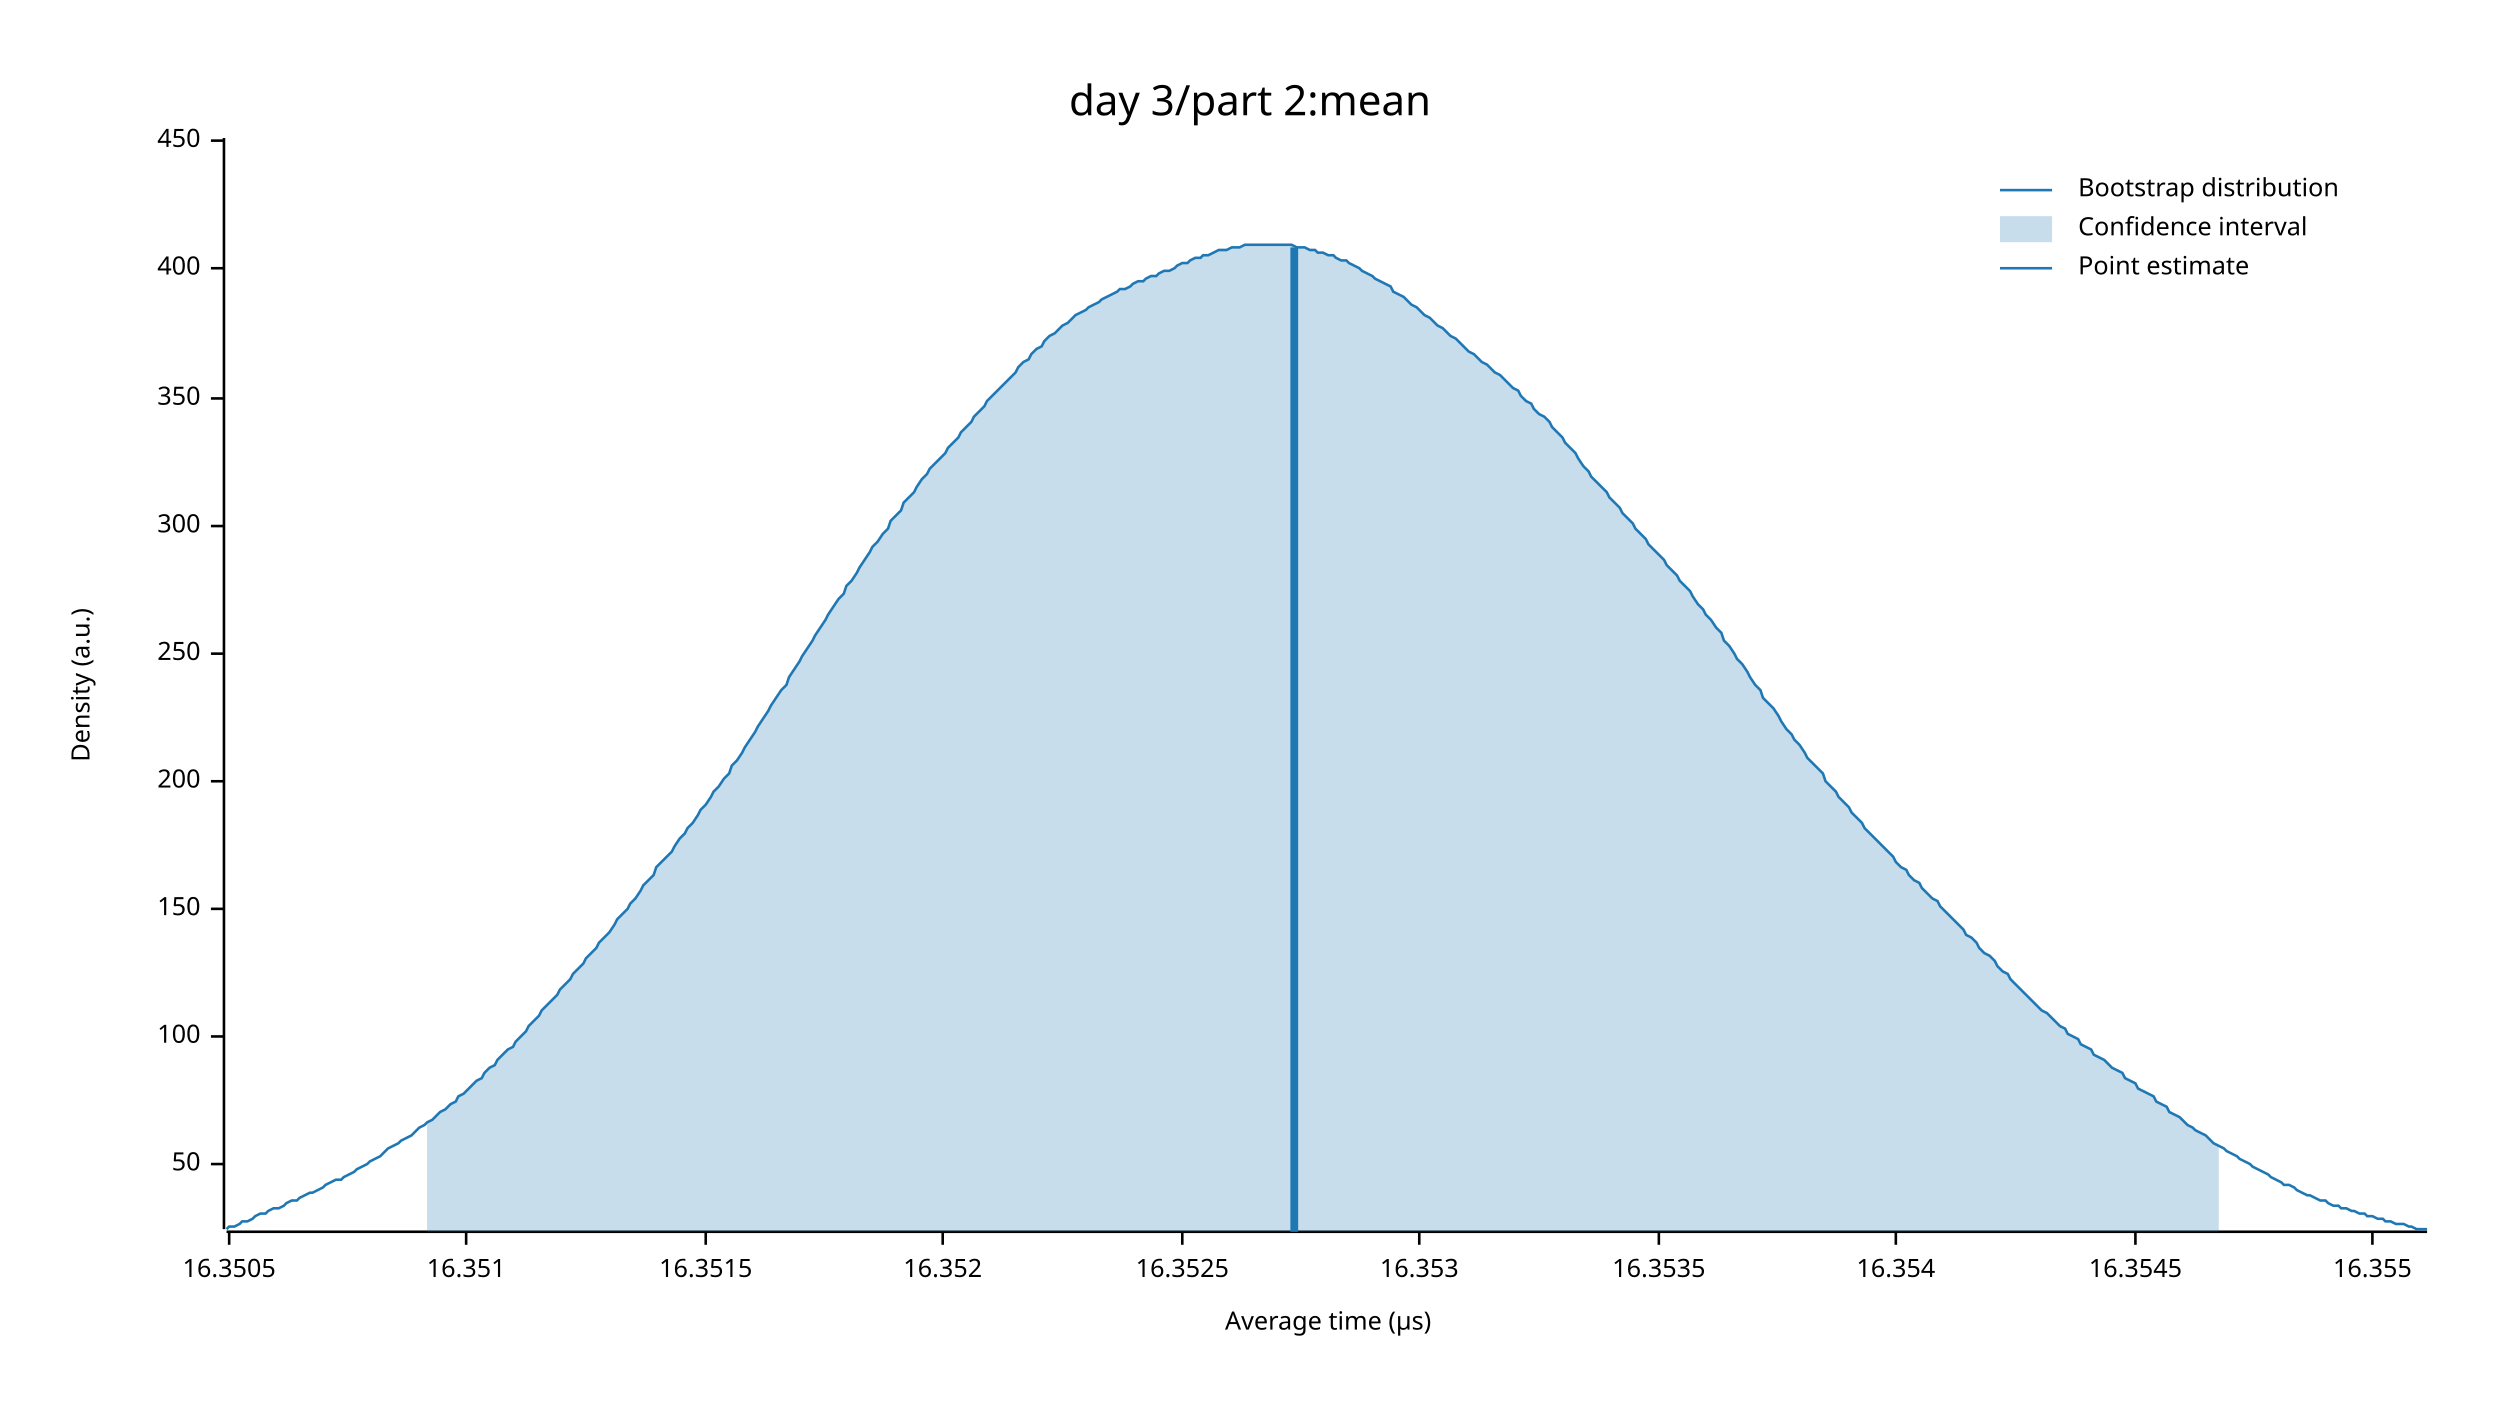
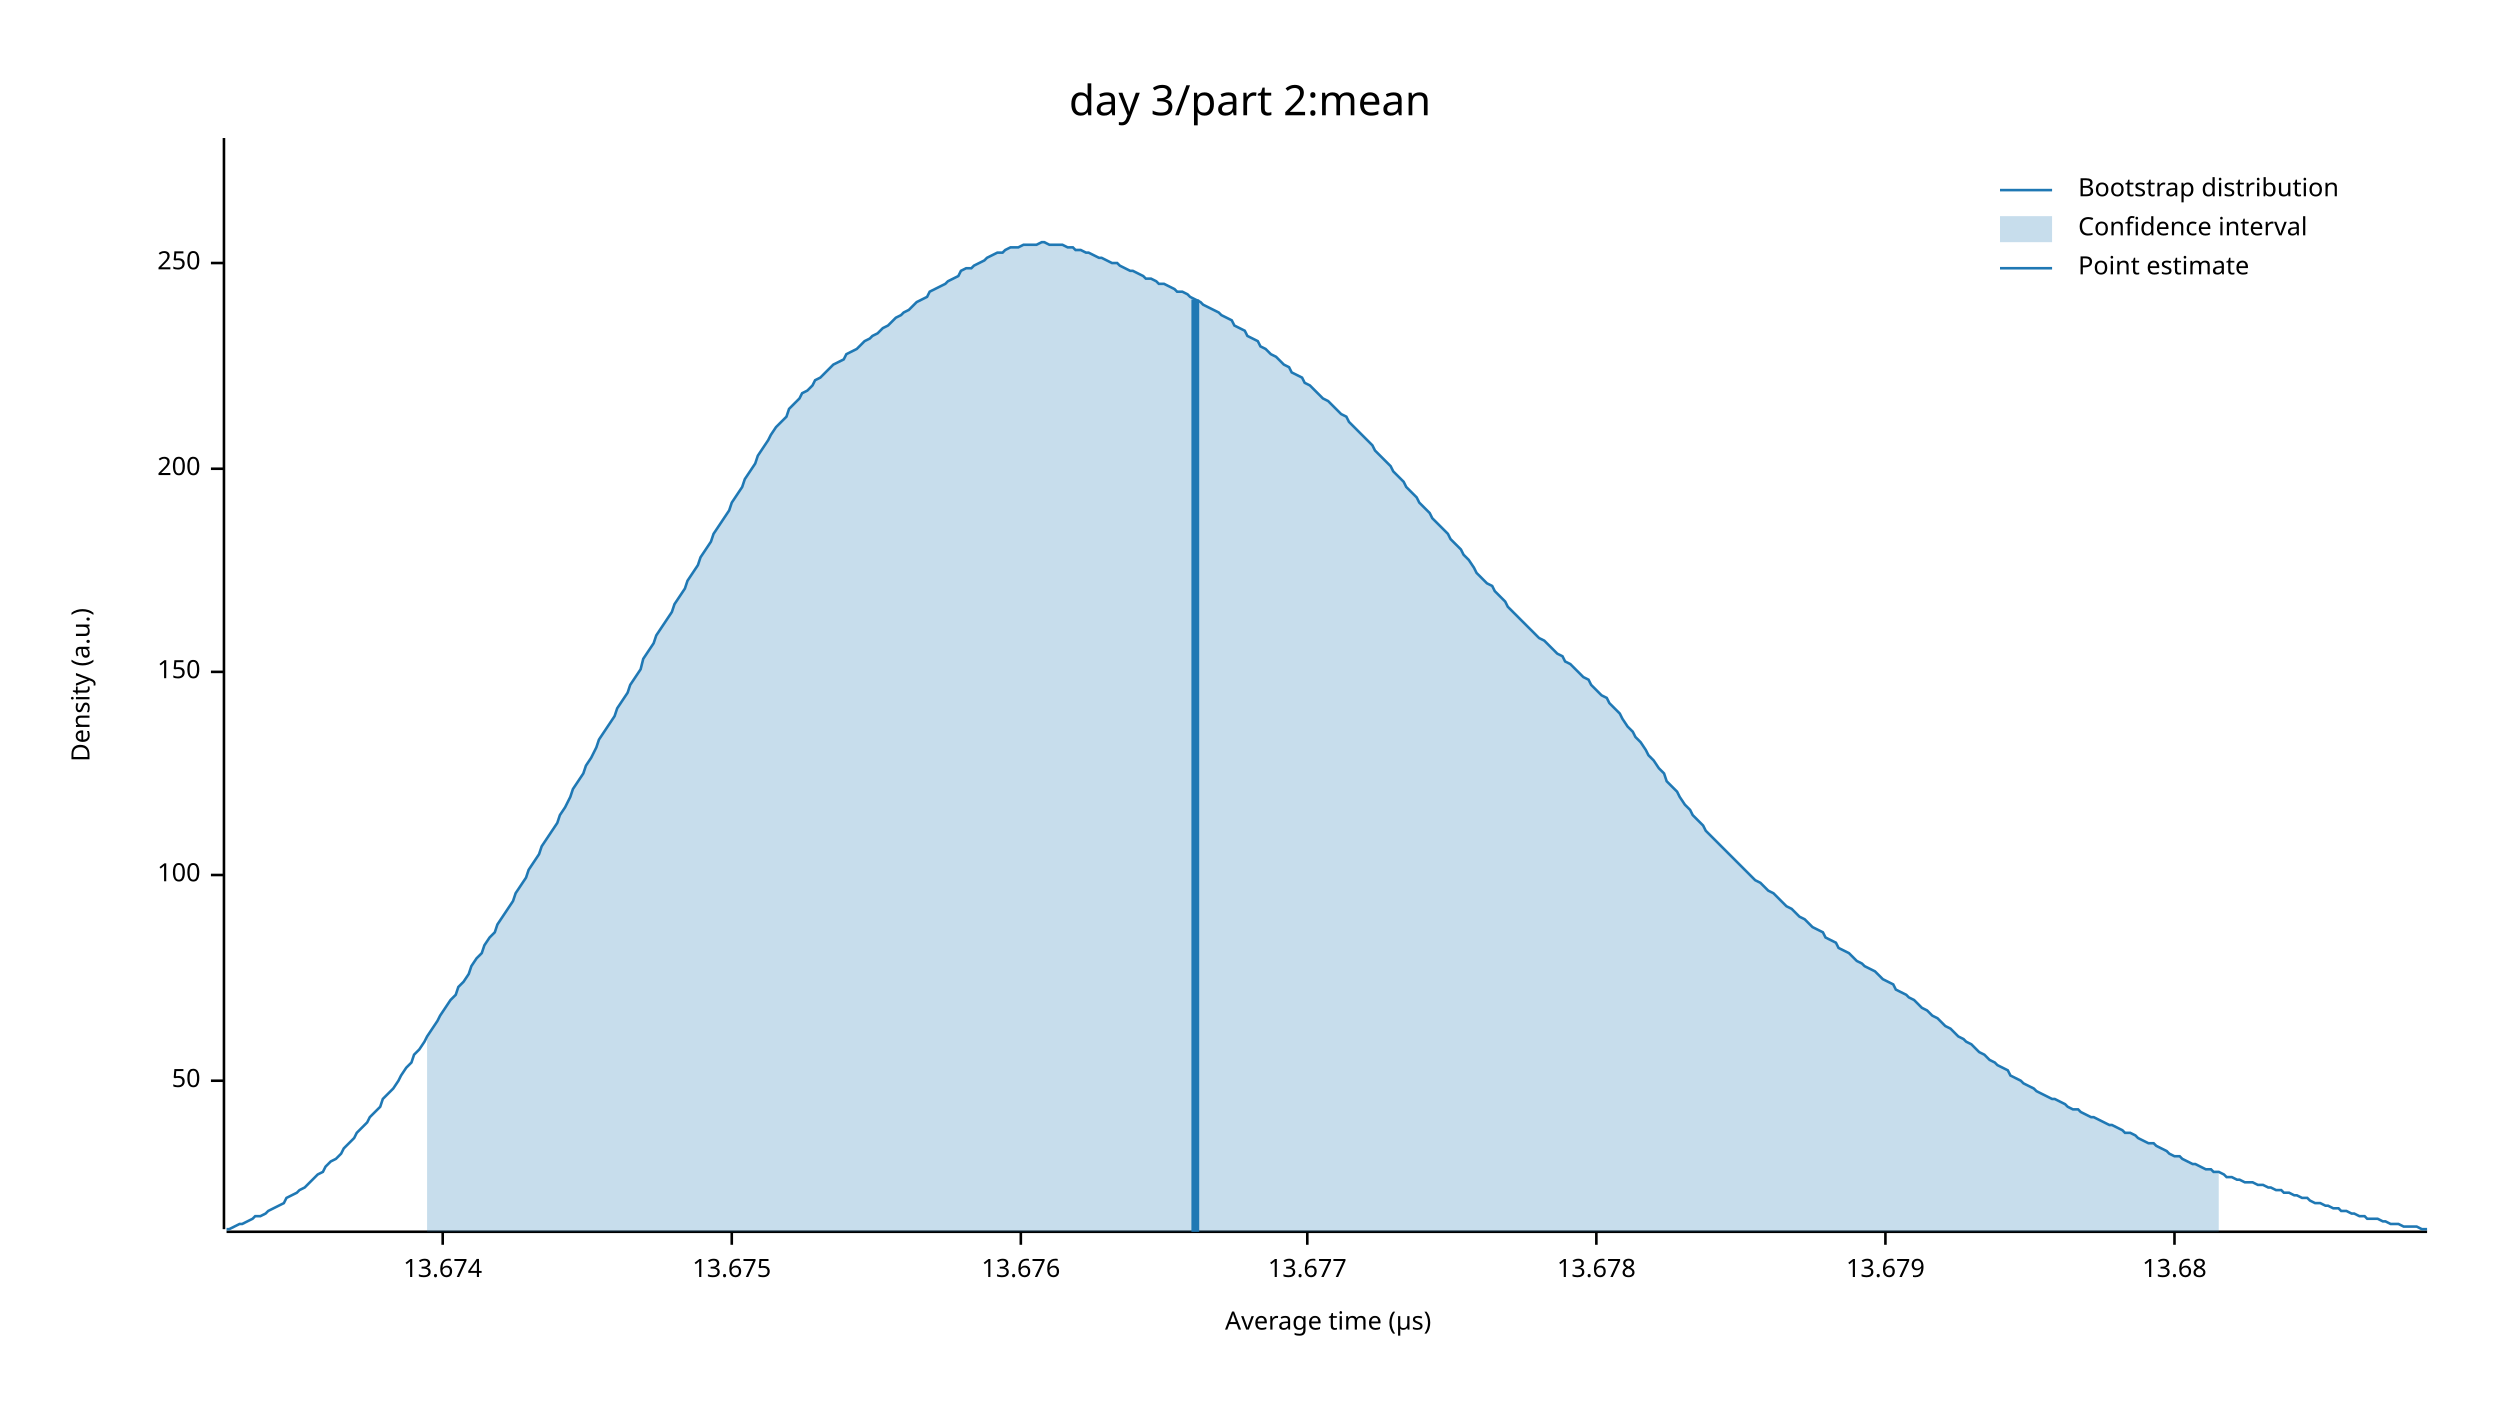
<svg xmlns="http://www.w3.org/2000/svg" width="960" height="540" viewBox="0 0 960 540">
  <text x="480" y="32" dy="0.76em" text-anchor="middle" font-family="sans-serif" font-size="16.129" opacity="1" fill="#000000">
day 3/part 2:mean
</text>
  <text x="27" y="263" dy="0.76em" text-anchor="middle" font-family="sans-serif" font-size="9.677" opacity="1" fill="#000000" transform="rotate(270, 27, 263)">
Density (a.u.)
</text>
  <text x="510" y="513" dy="-0.5ex" text-anchor="middle" font-family="sans-serif" font-size="9.677" opacity="1" fill="#000000">
Average time (µs)
</text>
  <polyline fill="none" opacity="1" stroke="#000000" stroke-width="1" points="86,53 86,472 " />
-   <text x="77" y="447" dy="0.5ex" text-anchor="end" font-family="sans-serif" font-size="9.677" opacity="1" fill="#000000">
+   <text x="77" y="415" dy="0.5ex" text-anchor="end" font-family="sans-serif" font-size="9.677" opacity="1" fill="#000000">
50
</text>
-   <polyline fill="none" opacity="1" stroke="#000000" stroke-width="1" points="81,447 86,447 " />
-   <text x="77" y="398" dy="0.5ex" text-anchor="end" font-family="sans-serif" font-size="9.677" opacity="1" fill="#000000">
+   <polyline fill="none" opacity="1" stroke="#000000" stroke-width="1" points="81,415 86,415 " />
+   <text x="77" y="336" dy="0.5ex" text-anchor="end" font-family="sans-serif" font-size="9.677" opacity="1" fill="#000000">
100
</text>
-   <polyline fill="none" opacity="1" stroke="#000000" stroke-width="1" points="81,398 86,398 " />
-   <text x="77" y="349" dy="0.5ex" text-anchor="end" font-family="sans-serif" font-size="9.677" opacity="1" fill="#000000">
+   <polyline fill="none" opacity="1" stroke="#000000" stroke-width="1" points="81,336 86,336 " />
+   <text x="77" y="258" dy="0.5ex" text-anchor="end" font-family="sans-serif" font-size="9.677" opacity="1" fill="#000000">
150
</text>
-   <polyline fill="none" opacity="1" stroke="#000000" stroke-width="1" points="81,349 86,349 " />
-   <text x="77" y="300" dy="0.5ex" text-anchor="end" font-family="sans-serif" font-size="9.677" opacity="1" fill="#000000">
+   <polyline fill="none" opacity="1" stroke="#000000" stroke-width="1" points="81,258 86,258 " />
+   <text x="77" y="180" dy="0.5ex" text-anchor="end" font-family="sans-serif" font-size="9.677" opacity="1" fill="#000000">
200
</text>
-   <polyline fill="none" opacity="1" stroke="#000000" stroke-width="1" points="81,300 86,300 " />
-   <text x="77" y="251" dy="0.5ex" text-anchor="end" font-family="sans-serif" font-size="9.677" opacity="1" fill="#000000">
+   <polyline fill="none" opacity="1" stroke="#000000" stroke-width="1" points="81,180 86,180 " />
+   <text x="77" y="101" dy="0.5ex" text-anchor="end" font-family="sans-serif" font-size="9.677" opacity="1" fill="#000000">
250
</text>
-   <polyline fill="none" opacity="1" stroke="#000000" stroke-width="1" points="81,251 86,251 " />
-   <text x="77" y="202" dy="0.5ex" text-anchor="end" font-family="sans-serif" font-size="9.677" opacity="1" fill="#000000">
- 300
+   <polyline fill="none" opacity="1" stroke="#000000" stroke-width="1" points="81,101 86,101 " />
+   <polyline fill="none" opacity="1" stroke="#000000" stroke-width="1" points="87,473 932,473 " />
+   <text x="170" y="483" dy="0.76em" text-anchor="middle" font-family="sans-serif" font-size="9.677" opacity="1" fill="#000000">
+ 13.674
</text>
-   <polyline fill="none" opacity="1" stroke="#000000" stroke-width="1" points="81,202 86,202 " />
-   <text x="77" y="153" dy="0.5ex" text-anchor="end" font-family="sans-serif" font-size="9.677" opacity="1" fill="#000000">
- 350
+   <polyline fill="none" opacity="1" stroke="#000000" stroke-width="1" points="170,473 170,478 " />
+   <text x="281" y="483" dy="0.76em" text-anchor="middle" font-family="sans-serif" font-size="9.677" opacity="1" fill="#000000">
+ 13.675
</text>
-   <polyline fill="none" opacity="1" stroke="#000000" stroke-width="1" points="81,153 86,153 " />
-   <text x="77" y="103" dy="0.5ex" text-anchor="end" font-family="sans-serif" font-size="9.677" opacity="1" fill="#000000">
- 400
+   <polyline fill="none" opacity="1" stroke="#000000" stroke-width="1" points="281,473 281,478 " />
+   <text x="392" y="483" dy="0.76em" text-anchor="middle" font-family="sans-serif" font-size="9.677" opacity="1" fill="#000000">
+ 13.676
</text>
-   <polyline fill="none" opacity="1" stroke="#000000" stroke-width="1" points="81,103 86,103 " />
-   <text x="77" y="54" dy="0.5ex" text-anchor="end" font-family="sans-serif" font-size="9.677" opacity="1" fill="#000000">
- 450
+   <polyline fill="none" opacity="1" stroke="#000000" stroke-width="1" points="392,473 392,478 " />
+   <text x="502" y="483" dy="0.76em" text-anchor="middle" font-family="sans-serif" font-size="9.677" opacity="1" fill="#000000">
+ 13.677
</text>
-   <polyline fill="none" opacity="1" stroke="#000000" stroke-width="1" points="81,54 86,54 " />
-   <polyline fill="none" opacity="1" stroke="#000000" stroke-width="1" points="87,473 932,473 " />
-   <text x="88" y="483" dy="0.76em" text-anchor="middle" font-family="sans-serif" font-size="9.677" opacity="1" fill="#000000">
- 16.3505
+   <polyline fill="none" opacity="1" stroke="#000000" stroke-width="1" points="502,473 502,478 " />
+   <text x="613" y="483" dy="0.76em" text-anchor="middle" font-family="sans-serif" font-size="9.677" opacity="1" fill="#000000">
+ 13.678
</text>
-   <polyline fill="none" opacity="1" stroke="#000000" stroke-width="1" points="88,473 88,478 " />
-   <text x="179" y="483" dy="0.76em" text-anchor="middle" font-family="sans-serif" font-size="9.677" opacity="1" fill="#000000">
- 16.351
+   <polyline fill="none" opacity="1" stroke="#000000" stroke-width="1" points="613,473 613,478 " />
+   <text x="724" y="483" dy="0.76em" text-anchor="middle" font-family="sans-serif" font-size="9.677" opacity="1" fill="#000000">
+ 13.679
</text>
-   <polyline fill="none" opacity="1" stroke="#000000" stroke-width="1" points="179,473 179,478 " />
-   <text x="271" y="483" dy="0.76em" text-anchor="middle" font-family="sans-serif" font-size="9.677" opacity="1" fill="#000000">
- 16.3515
+   <polyline fill="none" opacity="1" stroke="#000000" stroke-width="1" points="724,473 724,478 " />
+   <text x="835" y="483" dy="0.76em" text-anchor="middle" font-family="sans-serif" font-size="9.677" opacity="1" fill="#000000">
+ 13.68
</text>
-   <polyline fill="none" opacity="1" stroke="#000000" stroke-width="1" points="271,473 271,478 " />
-   <text x="362" y="483" dy="0.76em" text-anchor="middle" font-family="sans-serif" font-size="9.677" opacity="1" fill="#000000">
- 16.352
- </text>
-   <polyline fill="none" opacity="1" stroke="#000000" stroke-width="1" points="362,473 362,478 " />
-   <text x="454" y="483" dy="0.76em" text-anchor="middle" font-family="sans-serif" font-size="9.677" opacity="1" fill="#000000">
- 16.3525
- </text>
-   <polyline fill="none" opacity="1" stroke="#000000" stroke-width="1" points="454,473 454,478 " />
-   <text x="545" y="483" dy="0.76em" text-anchor="middle" font-family="sans-serif" font-size="9.677" opacity="1" fill="#000000">
- 16.353
- </text>
-   <polyline fill="none" opacity="1" stroke="#000000" stroke-width="1" points="545,473 545,478 " />
-   <text x="637" y="483" dy="0.76em" text-anchor="middle" font-family="sans-serif" font-size="9.677" opacity="1" fill="#000000">
- 16.3535
- </text>
-   <polyline fill="none" opacity="1" stroke="#000000" stroke-width="1" points="637,473 637,478 " />
-   <text x="728" y="483" dy="0.76em" text-anchor="middle" font-family="sans-serif" font-size="9.677" opacity="1" fill="#000000">
- 16.354
- </text>
-   <polyline fill="none" opacity="1" stroke="#000000" stroke-width="1" points="728,473 728,478 " />
-   <text x="820" y="483" dy="0.76em" text-anchor="middle" font-family="sans-serif" font-size="9.677" opacity="1" fill="#000000">
- 16.3545
- </text>
-   <polyline fill="none" opacity="1" stroke="#000000" stroke-width="1" points="820,473 820,478 " />
-   <text x="911" y="483" dy="0.76em" text-anchor="middle" font-family="sans-serif" font-size="9.677" opacity="1" fill="#000000">
- 16.355
- </text>
-   <polyline fill="none" opacity="1" stroke="#000000" stroke-width="1" points="911,473 911,478 " />
-   <polyline fill="none" opacity="1" stroke="#1F78B4" stroke-width="1" points="87,472 88,471 90,471 92,470 93,469 95,469 97,468 98,467 100,466 102,466 103,465 105,464 107,464 109,463 110,462 112,461 114,461 115,460 117,459 119,458 120,458 122,457 124,456 125,455 127,454 129,453 131,453 132,452 134,451 136,450 137,449 139,448 141,447 142,446 144,445 146,444 147,443 149,441 151,440 153,439 154,438 156,437 158,436 159,435 161,433 163,432 164,431 166,430 168,428 169,427 171,426 173,424 175,423 176,421 178,420 180,418 181,417 183,415 185,414 186,412 188,410 190,409 191,407 193,405 195,403 197,402 198,400 200,398 202,396 203,394 205,392 207,390 208,388 210,386 212,384 214,382 215,380 217,378 219,376 220,374 222,372 224,370 225,368 227,366 229,364 230,362 232,360 234,358 236,355 237,353 239,351 241,349 242,347 244,345 246,342 247,340 249,338 251,336 252,333 254,331 256,329 258,327 259,325 261,322 263,320 264,318 266,316 268,313 269,311 271,309 273,306 274,304 276,302 278,299 280,297 281,294 283,292 285,289 286,287 288,284 290,281 291,279 293,276 295,273 296,271 298,268 300,265 302,263 303,260 305,257 307,254 308,252 310,249 312,246 313,244 315,241 317,238 318,236 320,233 322,230 324,228 325,225 327,223 329,220 330,218 332,215 334,212 335,210 337,208 339,205 341,203 342,200 344,198 346,196 347,193 349,191 351,189 352,187 354,184 356,182 357,180 359,178 361,176 363,174 364,172 366,170 368,168 369,166 371,164 373,162 374,160 376,158 378,156 379,154 381,152 383,150 385,148 386,147 388,145 390,143 391,141 393,139 395,138 396,136 398,134 400,133 401,131 403,129 405,128 407,126 408,125 410,124 412,122 413,121 415,120 417,119 418,118 420,117 422,116 423,115 425,114 427,113 429,112 430,111 432,111 434,110 435,109 437,108 439,108 440,107 442,106 444,106 445,105 447,104 449,104 451,103 452,102 454,101 456,101 457,100 459,99 461,99 462,98 464,98 466,97 468,96 469,96 471,96 473,95 474,95 476,95 478,94 479,94 481,94 483,94 484,94 486,94 488,94 490,94 491,94 493,94 495,94 496,94 498,95 500,95 501,95 503,96 505,96 506,97 508,97 510,98 512,98 513,99 515,100 517,100 518,101 520,102 522,103 523,104 525,105 527,106 528,107 530,108 532,109 534,110 535,112 537,113 539,114 540,115 542,117 544,118 545,119 547,121 549,122 550,123 552,125 554,126 556,128 557,129 559,130 561,132 562,133 564,135 566,136 567,137 569,139 571,140 573,142 574,143 576,144 578,146 579,147 581,149 583,150 584,152 586,154 588,155 589,157 591,159 593,160 595,162 596,164 598,166 600,168 601,170 603,172 605,174 606,176 608,179 610,181 611,183 613,185 615,187 617,189 618,191 620,193 622,195 623,197 625,199 627,201 628,203 630,205 632,207 633,209 635,211 637,213 639,215 640,217 642,219 644,221 645,223 647,225 649,227 650,229 652,232 654,234 655,236 657,238 659,241 661,243 662,246 664,248 666,251 667,253 669,255 671,258 672,260 674,263 676,265 677,268 679,270 681,272 683,275 684,277 686,280 688,282 689,284 691,286 693,289 694,291 696,293 698,295 700,297 701,300 703,302 705,304 706,306 708,308 710,310 711,312 713,314 715,316 716,318 718,320 720,322 722,324 723,325 725,327 727,329 728,331 730,333 732,334 733,336 735,338 737,339 738,341 740,343 742,345 744,346 745,348 747,350 749,352 750,353 752,355 754,357 755,359 757,360 759,362 760,364 762,366 764,367 766,369 767,371 769,373 771,374 772,376 774,378 776,380 777,381 779,383 781,385 782,386 784,388 786,389 788,391 789,392 791,394 793,395 794,397 796,398 798,399 799,401 801,402 803,403 804,405 806,406 808,407 810,409 811,410 813,411 815,412 816,414 818,415 820,416 821,418 823,419 825,420 827,421 828,423 830,424 832,425 833,427 835,428 837,429 838,430 840,432 842,433 843,434 845,435 847,436 849,438 850,439 852,440 854,441 855,442 857,443 859,444 860,445 862,446 864,447 865,448 867,449 869,450 871,451 872,452 874,453 876,454 877,455 879,455 881,456 882,457 884,458 886,459 887,459 889,460 891,461 893,461 894,462 896,463 898,463 899,464 901,464 903,465 904,465 906,466 908,466 909,467 911,467 913,468 915,468 916,469 918,469 920,470 921,470 923,470 925,471 926,471 928,472 930,472 932,472 " />
-   <polygon opacity="0.25" fill="#1F78B4" points="164,431 166,430 168,428 169,427 171,426 173,424 175,423 176,421 178,420 180,418 181,417 183,415 185,414 186,412 188,410 190,409 191,407 193,405 195,403 197,402 198,400 200,398 202,396 203,394 205,392 207,390 208,388 210,386 212,384 214,382 215,380 217,378 219,376 220,374 222,372 224,370 225,368 227,366 229,364 230,362 232,360 234,358 236,355 237,353 239,351 241,349 242,347 244,345 246,342 247,340 249,338 251,336 252,333 254,331 256,329 258,327 259,325 261,322 263,320 264,318 266,316 268,313 269,311 271,309 273,306 274,304 276,302 278,299 280,297 281,294 283,292 285,289 286,287 288,284 290,281 291,279 293,276 295,273 296,271 298,268 300,265 302,263 303,260 305,257 307,254 308,252 310,249 312,246 313,244 315,241 317,238 318,236 320,233 322,230 324,228 325,225 327,223 329,220 330,218 332,215 334,212 335,210 337,208 339,205 341,203 342,200 344,198 346,196 347,193 349,191 351,189 352,187 354,184 356,182 357,180 359,178 361,176 363,174 364,172 366,170 368,168 369,166 371,164 373,162 374,160 376,158 378,156 379,154 381,152 383,150 385,148 386,147 388,145 390,143 391,141 393,139 395,138 396,136 398,134 400,133 401,131 403,129 405,128 407,126 408,125 410,124 412,122 413,121 415,120 417,119 418,118 420,117 422,116 423,115 425,114 427,113 429,112 430,111 432,111 434,110 435,109 437,108 439,108 440,107 442,106 444,106 445,105 447,104 449,104 451,103 452,102 454,101 456,101 457,100 459,99 461,99 462,98 464,98 466,97 468,96 469,96 471,96 473,95 474,95 476,95 478,94 479,94 481,94 483,94 484,94 486,94 488,94 490,94 491,94 493,94 495,94 496,94 498,95 500,95 501,95 503,96 505,96 506,97 508,97 510,98 512,98 513,99 515,100 517,100 518,101 520,102 522,103 523,104 525,105 527,106 528,107 530,108 532,109 534,110 535,112 537,113 539,114 540,115 542,117 544,118 545,119 547,121 549,122 550,123 552,125 554,126 556,128 557,129 559,130 561,132 562,133 564,135 566,136 567,137 569,139 571,140 573,142 574,143 576,144 578,146 579,147 581,149 583,150 584,152 586,154 588,155 589,157 591,159 593,160 595,162 596,164 598,166 600,168 601,170 603,172 605,174 606,176 608,179 610,181 611,183 613,185 615,187 617,189 618,191 620,193 622,195 623,197 625,199 627,201 628,203 630,205 632,207 633,209 635,211 637,213 639,215 640,217 642,219 644,221 645,223 647,225 649,227 650,229 652,232 654,234 655,236 657,238 659,241 661,243 662,246 664,248 666,251 667,253 669,255 671,258 672,260 674,263 676,265 677,268 679,270 681,272 683,275 684,277 686,280 688,282 689,284 691,286 693,289 694,291 696,293 698,295 700,297 701,300 703,302 705,304 706,306 708,308 710,310 711,312 713,314 715,316 716,318 718,320 720,322 722,324 723,325 725,327 727,329 728,331 730,333 732,334 733,336 735,338 737,339 738,341 740,343 742,345 744,346 745,348 747,350 749,352 750,353 752,355 754,357 755,359 757,360 759,362 760,364 762,366 764,367 766,369 767,371 769,373 771,374 772,376 774,378 776,380 777,381 779,383 781,385 782,386 784,388 786,389 788,391 789,392 791,394 793,395 794,397 796,398 798,399 799,401 801,402 803,403 804,405 806,406 808,407 810,409 811,410 813,411 815,412 816,414 818,415 820,416 821,418 823,419 825,420 827,421 828,423 830,424 832,425 833,427 835,428 837,429 838,430 840,432 842,433 843,434 845,435 847,436 849,438 850,439 852,440 852,473 164,473 " />
-   <polyline fill="none" opacity="1" stroke="#1F78B4" stroke-width="3" points="497,473 497,95 " />
+   <polyline fill="none" opacity="1" stroke="#000000" stroke-width="1" points="835,473 835,478 " />
+   <polyline fill="none" opacity="1" stroke="#1F78B4" stroke-width="1" points="87,472 88,472 90,471 92,470 93,470 95,469 97,468 98,467 100,467 102,466 103,465 105,464 107,463 109,462 110,460 112,459 114,458 115,457 117,456 119,454 120,453 122,451 124,450 125,448 127,446 129,445 131,443 132,441 134,439 136,437 137,435 139,433 141,431 142,429 144,427 146,425 147,422 149,420 151,418 153,415 154,413 156,410 158,408 159,405 161,403 163,400 164,398 166,395 168,392 169,390 171,387 173,384 175,382 176,379 178,377 180,374 181,371 183,368 185,366 186,363 188,360 190,358 191,355 193,352 195,349 197,346 198,343 200,340 202,337 203,334 205,331 207,328 208,325 210,322 212,319 214,316 215,313 217,310 219,306 220,303 222,300 224,297 225,294 227,291 229,287 230,284 232,281 234,278 236,275 237,272 239,269 241,266 242,263 244,260 246,257 247,253 249,250 251,247 252,244 254,241 256,238 258,235 259,232 261,229 263,226 264,223 266,220 268,217 269,214 271,211 273,208 274,205 276,202 278,199 280,196 281,193 283,190 285,187 286,184 288,181 290,178 291,175 293,172 295,169 296,167 298,164 300,162 302,160 303,157 305,155 307,153 308,151 310,150 312,148 313,146 315,145 317,143 318,142 320,140 322,139 324,138 325,136 327,135 329,134 330,133 332,131 334,130 335,129 337,128 339,126 341,125 342,124 344,122 346,121 347,120 349,119 351,117 352,116 354,115 356,114 357,112 359,111 361,110 363,109 364,108 366,107 368,106 369,104 371,103 373,103 374,102 376,101 378,100 379,99 381,98 383,97 385,97 386,96 388,95 390,95 391,95 393,94 395,94 396,94 398,94 400,93 401,93 403,94 405,94 407,94 408,94 410,95 412,95 413,96 415,96 417,97 418,97 420,98 422,99 423,99 425,100 427,101 429,101 430,102 432,103 434,104 435,104 437,105 439,106 440,107 442,107 444,108 445,109 447,109 449,110 451,111 452,112 454,112 456,113 457,114 459,115 461,116 462,117 464,118 466,119 468,120 469,121 471,122 473,123 474,125 476,126 478,127 479,129 481,130 483,131 484,133 486,134 488,136 490,137 491,138 493,140 495,141 496,143 498,144 500,145 501,147 503,148 505,150 506,151 508,153 510,154 512,156 513,157 515,159 517,160 518,162 520,164 522,166 523,167 525,169 527,171 528,173 530,175 532,177 534,179 535,181 537,183 539,185 540,187 542,189 544,191 545,193 547,195 549,197 550,199 552,201 554,203 556,205 557,207 559,209 561,211 562,213 564,215 566,218 567,220 569,222 571,224 573,225 574,227 576,229 578,231 579,233 581,235 583,237 584,238 586,240 588,242 589,243 591,245 593,246 595,248 596,249 598,251 600,252 601,254 603,255 605,257 606,258 608,260 610,261 611,263 613,265 615,267 617,268 618,270 620,272 622,274 623,276 625,279 627,281 628,283 630,285 632,288 633,290 635,292 637,295 639,297 640,300 642,302 644,304 645,306 647,309 649,311 650,313 652,315 654,317 655,319 657,321 659,323 661,325 662,326 664,328 666,330 667,331 669,333 671,335 672,336 674,338 676,339 677,340 679,342 681,343 683,345 684,346 686,348 688,349 689,350 691,352 693,353 694,354 696,356 698,357 700,358 701,360 703,361 705,362 706,364 708,365 710,366 711,367 713,369 715,370 716,371 718,372 720,373 722,375 723,376 725,377 727,378 728,380 730,381 732,382 733,383 735,384 737,386 738,387 740,388 742,390 744,391 745,392 747,394 749,395 750,396 752,398 754,399 755,400 757,401 759,403 760,404 762,405 764,407 766,408 767,409 769,410 771,411 772,413 774,414 776,415 777,416 779,417 781,418 782,419 784,420 786,421 788,422 789,422 791,423 793,424 794,425 796,426 798,426 799,427 801,428 803,429 804,429 806,430 808,431 810,432 811,432 813,433 815,434 816,435 818,435 820,436 821,437 823,438 825,439 827,439 828,440 830,441 832,442 833,443 835,444 837,444 838,445 840,446 842,447 843,447 845,448 847,449 849,449 850,450 852,450 854,451 855,452 857,452 859,453 860,453 862,454 864,454 865,454 867,455 869,455 871,456 872,456 874,457 876,457 877,458 879,458 881,459 882,459 884,460 886,460 887,461 889,462 891,462 893,463 894,463 896,464 898,464 899,465 901,465 903,466 904,466 906,467 908,467 909,468 911,468 913,468 915,469 916,469 918,470 920,470 921,470 923,471 925,471 926,471 928,471 930,472 932,472 " />
+   <polygon opacity="0.25" fill="#1F78B4" points="164,398 166,395 168,392 169,390 171,387 173,384 175,382 176,379 178,377 180,374 181,371 183,368 185,366 186,363 188,360 190,358 191,355 193,352 195,349 197,346 198,343 200,340 202,337 203,334 205,331 207,328 208,325 210,322 212,319 214,316 215,313 217,310 219,306 220,303 222,300 224,297 225,294 227,291 229,287 230,284 232,281 234,278 236,275 237,272 239,269 241,266 242,263 244,260 246,257 247,253 249,250 251,247 252,244 254,241 256,238 258,235 259,232 261,229 263,226 264,223 266,220 268,217 269,214 271,211 273,208 274,205 276,202 278,199 280,196 281,193 283,190 285,187 286,184 288,181 290,178 291,175 293,172 295,169 296,167 298,164 300,162 302,160 303,157 305,155 307,153 308,151 310,150 312,148 313,146 315,145 317,143 318,142 320,140 322,139 324,138 325,136 327,135 329,134 330,133 332,131 334,130 335,129 337,128 339,126 341,125 342,124 344,122 346,121 347,120 349,119 351,117 352,116 354,115 356,114 357,112 359,111 361,110 363,109 364,108 366,107 368,106 369,104 371,103 373,103 374,102 376,101 378,100 379,99 381,98 383,97 385,97 386,96 388,95 390,95 391,95 393,94 395,94 396,94 398,94 400,93 401,93 403,94 405,94 407,94 408,94 410,95 412,95 413,96 415,96 417,97 418,97 420,98 422,99 423,99 425,100 427,101 429,101 430,102 432,103 434,104 435,104 437,105 439,106 440,107 442,107 444,108 445,109 447,109 449,110 451,111 452,112 454,112 456,113 457,114 459,115 461,116 462,117 464,118 466,119 468,120 469,121 471,122 473,123 474,125 476,126 478,127 479,129 481,130 483,131 484,133 486,134 488,136 490,137 491,138 493,140 495,141 496,143 498,144 500,145 501,147 503,148 505,150 506,151 508,153 510,154 512,156 513,157 515,159 517,160 518,162 520,164 522,166 523,167 525,169 527,171 528,173 530,175 532,177 534,179 535,181 537,183 539,185 540,187 542,189 544,191 545,193 547,195 549,197 550,199 552,201 554,203 556,205 557,207 559,209 561,211 562,213 564,215 566,218 567,220 569,222 571,224 573,225 574,227 576,229 578,231 579,233 581,235 583,237 584,238 586,240 588,242 589,243 591,245 593,246 595,248 596,249 598,251 600,252 601,254 603,255 605,257 606,258 608,260 610,261 611,263 613,265 615,267 617,268 618,270 620,272 622,274 623,276 625,279 627,281 628,283 630,285 632,288 633,290 635,292 637,295 639,297 640,300 642,302 644,304 645,306 647,309 649,311 650,313 652,315 654,317 655,319 657,321 659,323 661,325 662,326 664,328 666,330 667,331 669,333 671,335 672,336 674,338 676,339 677,340 679,342 681,343 683,345 684,346 686,348 688,349 689,350 691,352 693,353 694,354 696,356 698,357 700,358 701,360 703,361 705,362 706,364 708,365 710,366 711,367 713,369 715,370 716,371 718,372 720,373 722,375 723,376 725,377 727,378 728,380 730,381 732,382 733,383 735,384 737,386 738,387 740,388 742,390 744,391 745,392 747,394 749,395 750,396 752,398 754,399 755,400 757,401 759,403 760,404 762,405 764,407 766,408 767,409 769,410 771,411 772,413 774,414 776,415 777,416 779,417 781,418 782,419 784,420 786,421 788,422 789,422 791,423 793,424 794,425 796,426 798,426 799,427 801,428 803,429 804,429 806,430 808,431 810,432 811,432 813,433 815,434 816,435 818,435 820,436 821,437 823,438 825,439 827,439 828,440 830,441 832,442 833,443 835,444 837,444 838,445 840,446 842,447 843,447 845,448 847,449 849,449 850,450 852,450 852,473 164,473 " />
+   <polyline fill="none" opacity="1" stroke="#1F78B4" stroke-width="3" points="459,473 459,115 " />
  <text x="798" y="68" dy="0.76em" text-anchor="start" font-family="sans-serif" font-size="9.677" opacity="1" fill="#000000">
Bootstrap distribution
</text>
  <text x="798" y="83" dy="0.76em" text-anchor="start" font-family="sans-serif" font-size="9.677" opacity="1" fill="#000000">
Confidence interval
</text>
  <text x="798" y="98" dy="0.76em" text-anchor="start" font-family="sans-serif" font-size="9.677" opacity="1" fill="#000000">
Point estimate
</text>
  <polyline fill="none" opacity="1" stroke="#1F78B4" stroke-width="1" points="768,73 788,73 " />
  <rect x="768" y="83" width="20" height="10" opacity="0.25" fill="#1F78B4" stroke="none" />
  <polyline fill="none" opacity="1" stroke="#1F78B4" stroke-width="1" points="768,103 788,103 " />
</svg>
